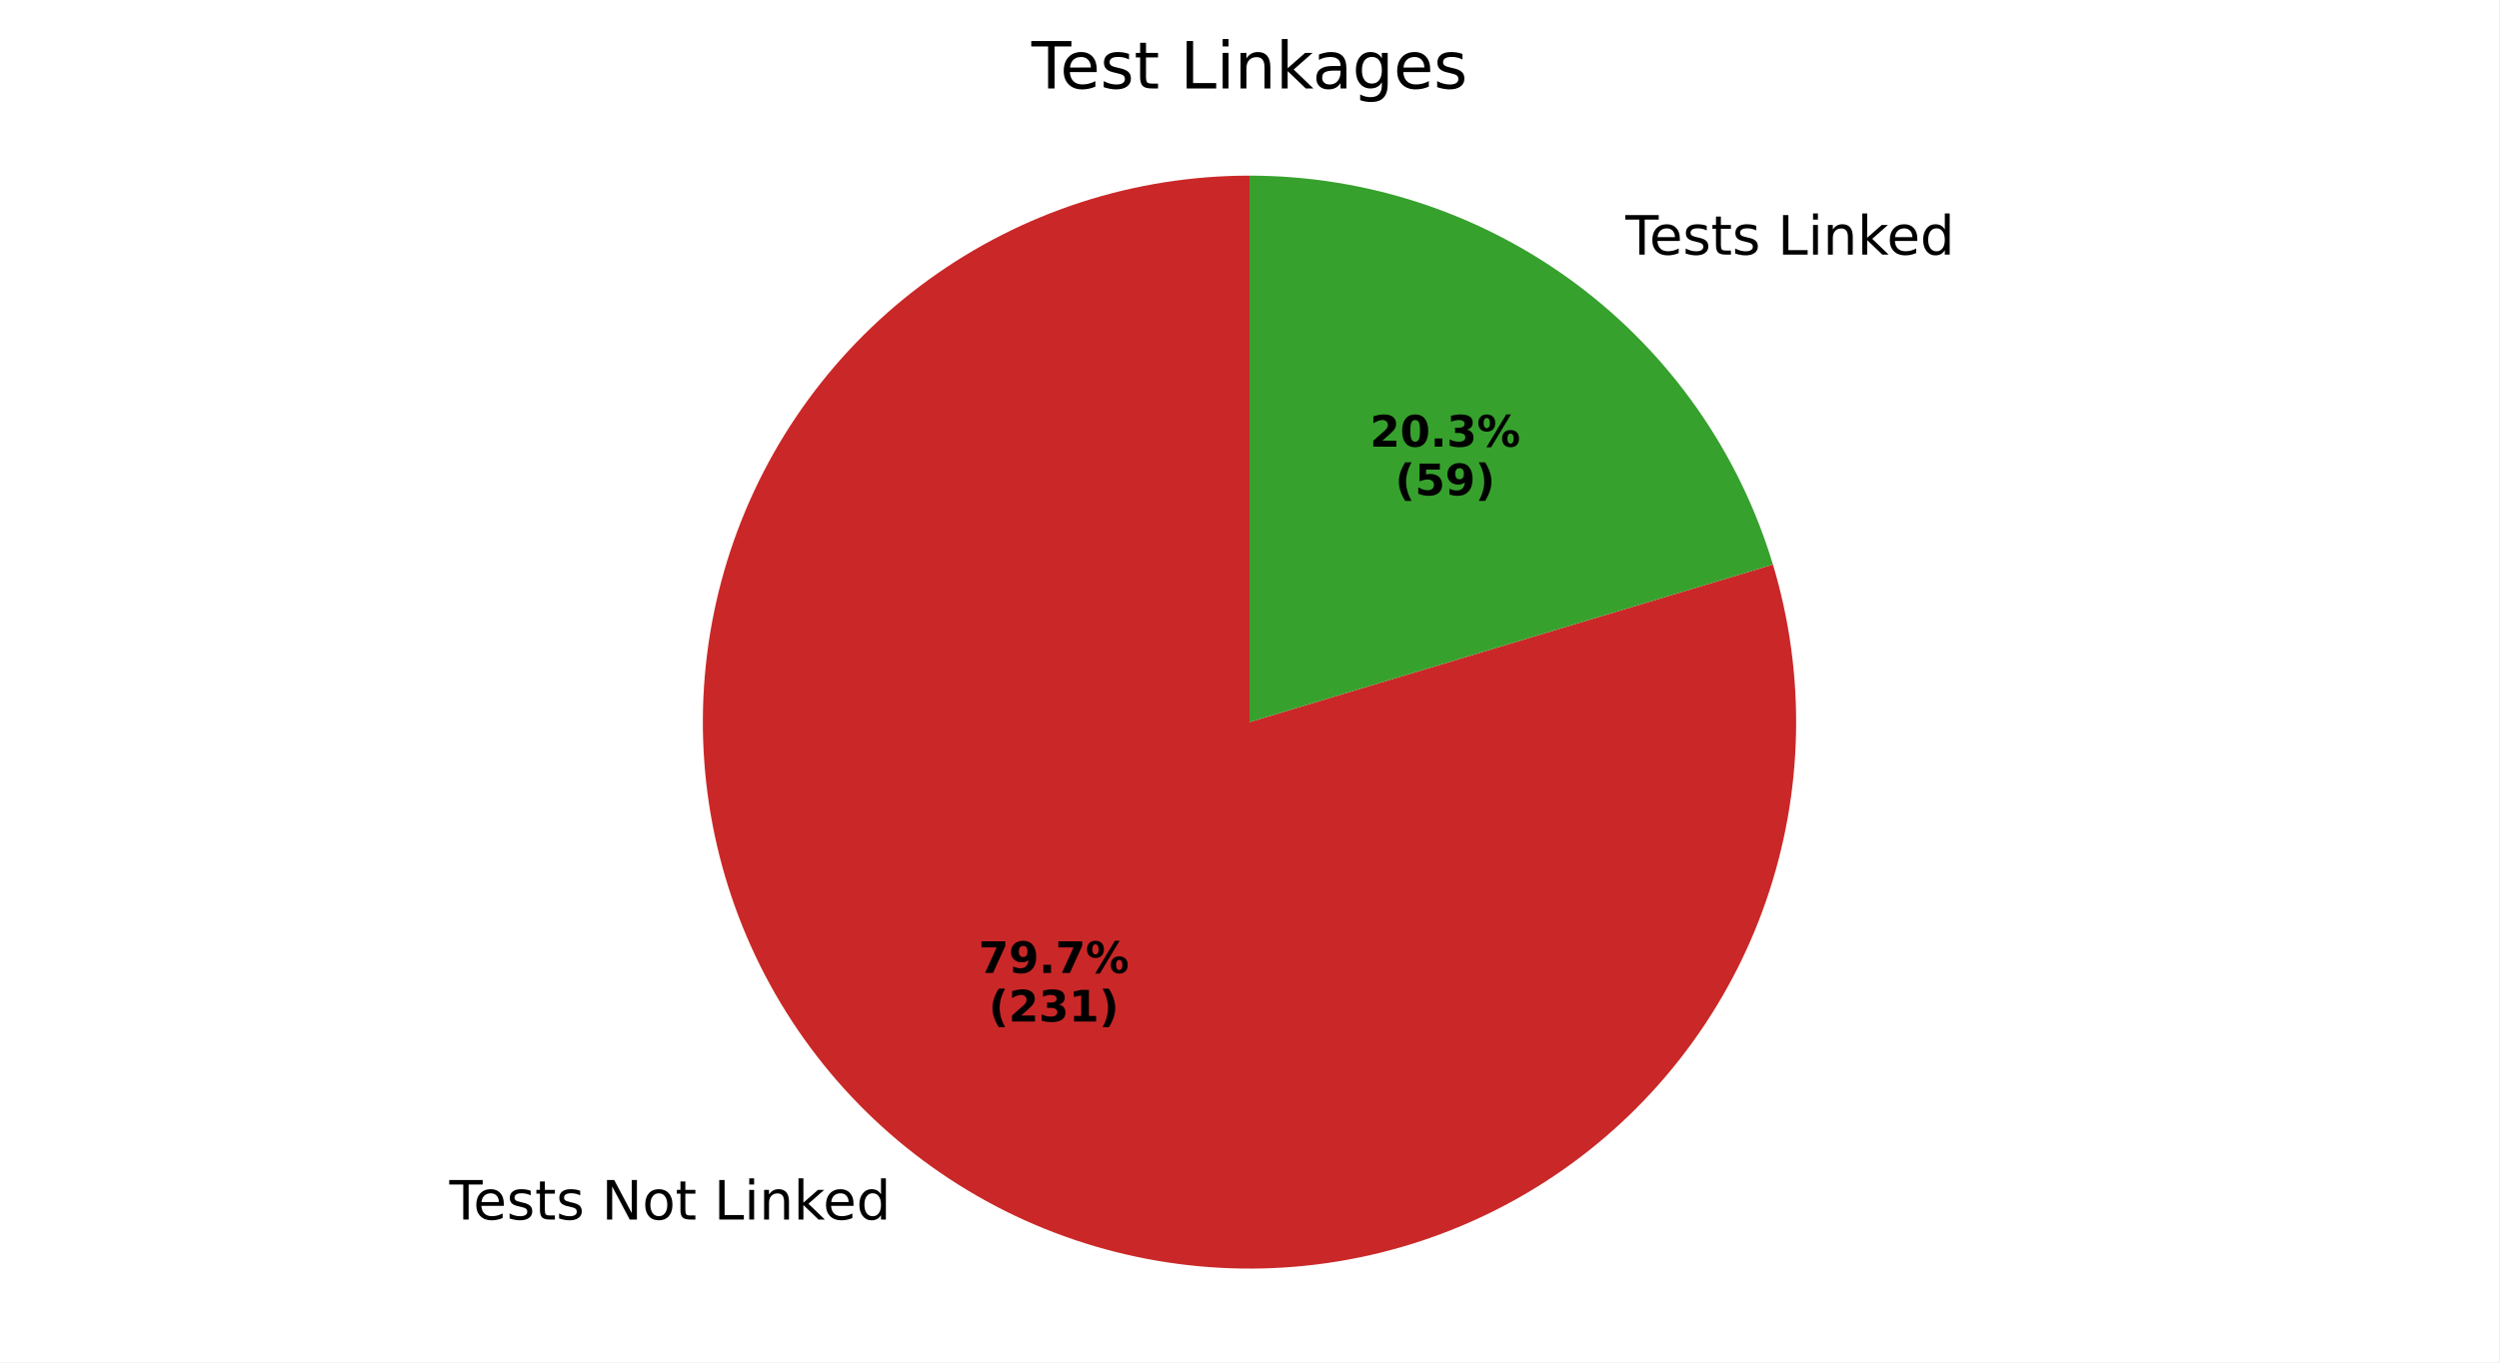
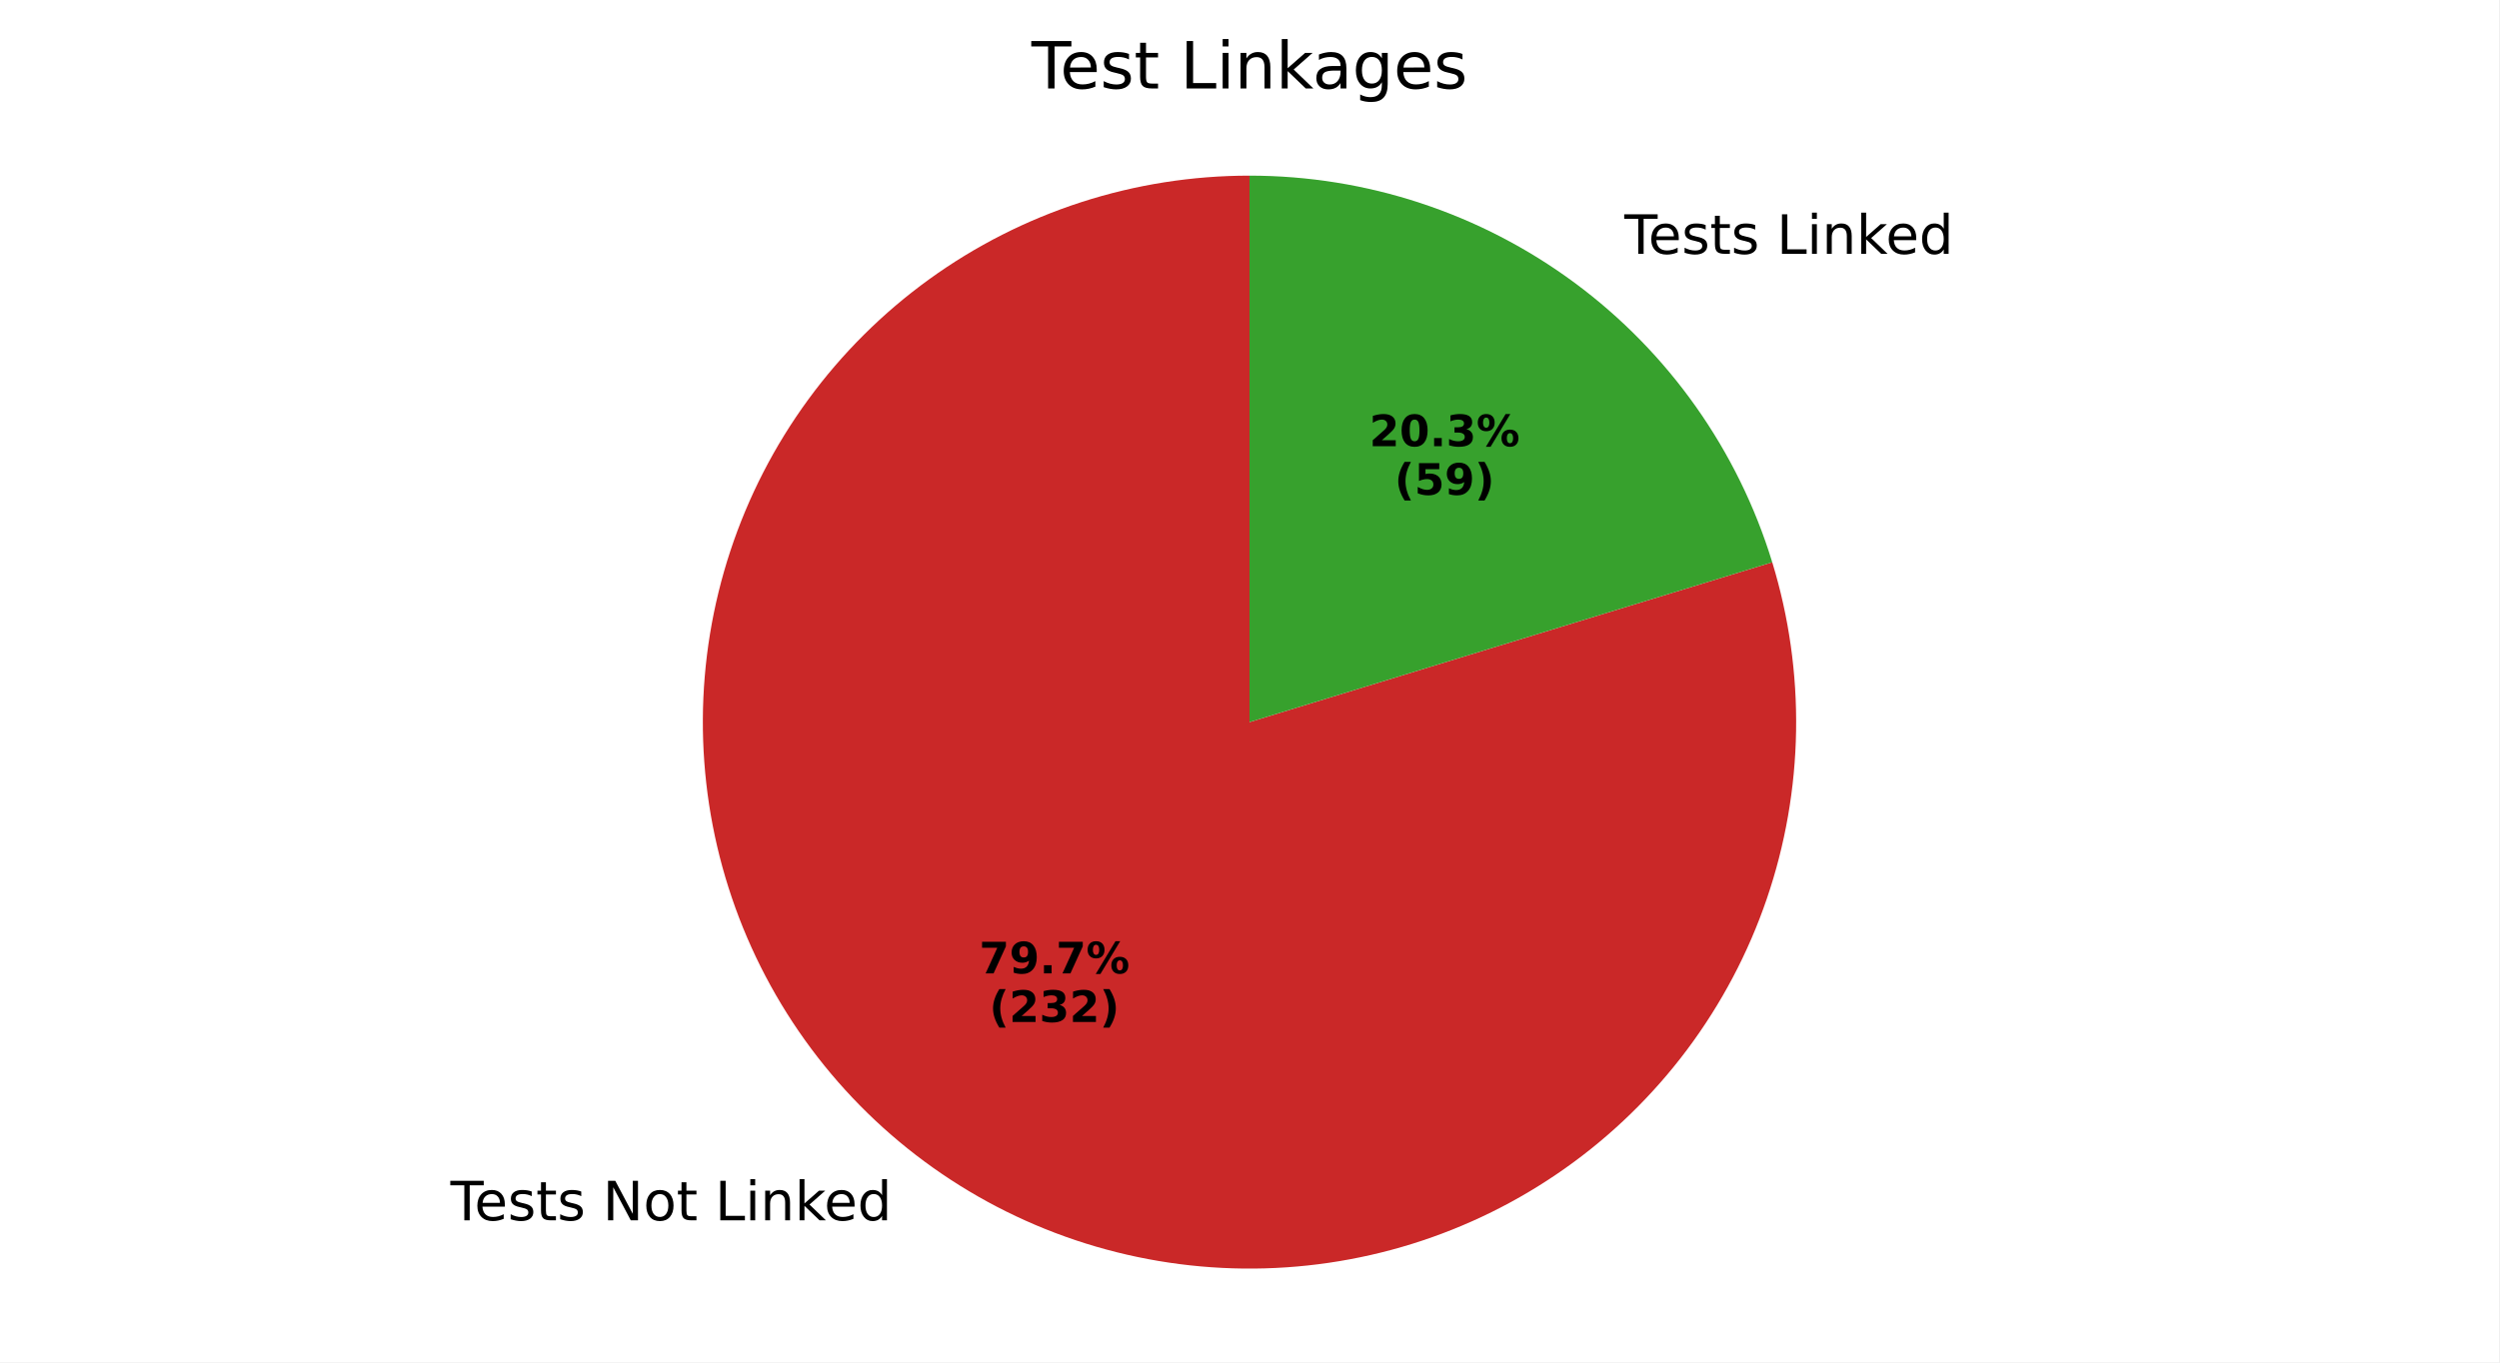
<svg xmlns="http://www.w3.org/2000/svg" xmlns:xlink="http://www.w3.org/1999/xlink" width="460.8pt" height="251.278pt" viewBox="0 0 460.8 251.278" version="1.1">
  <defs>
    <style type="text/css">*{stroke-linejoin: round; stroke-linecap: butt}</style>
  </defs>
  <g id="figure_1">
    <g id="patch_1">
      <path d="M 0 251.278  L 460.8 251.278  L 460.8 0  L 0 0  z " style="fill: #ffffff" />
    </g>
    <g id="axes_1">
      <g id="patch_2">
-         <path d="M 230.4 32.398  C 219.868 32.398 209.402 34.049 199.381 37.29  C 189.36 40.53 179.909 45.322 171.372 51.489  C 162.835 57.656 155.317 65.124 149.092 73.619  C 142.868 82.114 138.012 91.532 134.704 101.53  C 131.395 111.529 129.674 121.984 129.602 132.516  C 129.531 143.047 131.111 153.525 134.284 163.567  C 137.457 173.609 142.184 183.093 148.293 191.671  C 154.402 200.25 161.819 207.818 170.271 214.1  C 178.724 220.383 188.109 225.302 198.085 228.678  C 208.061 232.054 218.504 233.846 229.035 233.989  C 239.566 234.131 250.054 232.623 260.118 229.518  C 270.181 226.413 279.696 221.75 288.316 215.699  C 296.936 209.648 304.554 202.283 310.893 193.873  C 317.233 185.463 322.215 176.111 325.659 166.159  C 329.103 156.206 330.965 145.775 331.179 135.245  C 331.393 124.716 329.956 114.218 326.919 104.133  L 230.4 133.198  z " style="fill: #ca2828" />
+         <path d="M 230.4 32.398  C 219.859 32.398 209.383 34.052 199.355 37.298  C 189.326 40.545 179.869 45.344 171.327 51.521  C 162.786 57.699 155.267 65.178 149.043 73.686  C 142.82 82.193 137.969 91.625 134.669 101.636  C 131.368 111.646 129.658 122.113 129.601 132.654  C 129.545 143.195 131.141 153.68 134.334 163.725  C 137.526 173.771 142.275 183.255 148.406 191.829  C 154.537 200.403 161.975 207.963 170.449 214.232  C 178.923 220.502 188.328 225.403 198.321 228.757  C 208.314 232.112 218.772 233.878 229.312 233.992  C 239.852 234.106 250.345 232.566 260.408 229.428  C 270.471 226.29 279.98 221.593 288.587 215.508  C 297.195 209.423 304.795 202.025 311.109 193.586  C 317.424 185.146 322.376 175.767 325.785 165.792  C 329.193 155.818 331.016 145.37 331.187 134.83  C 331.357 124.291 329.874 113.789 326.79 103.71  L 230.4 133.198  z " style="fill: #ca2828" />
      </g>
      <g id="patch_3">
-         <path d="M 326.919 104.133  C 320.674 83.397 307.91 65.214 290.529 52.296  C 273.147 39.377 252.057 32.398 230.4 32.398  L 230.4 133.198  z " style="fill: #37a12d" />
+         <path d="M 326.79 103.71  C 320.477 83.073 307.7 64.999 290.351 52.164  C 273.002 39.329 251.981 32.398 230.4 32.398  L 230.4 133.198  z " style="fill: #37a12d" />
      </g>
      <g id="matplotlib.axis_1" />
      <g id="matplotlib.axis_2" />
      <g id="text_1">
-         <g transform="translate(82.8647 224.95) scale(0.1 -0.1)">
+         <g transform="translate(83.06032 225.0951) scale(0.1 -0.1)">
          <defs>
            <path id="DejaVuSans-54" d="M -19 4666  L 3928 4666  L 3928 4134  L 2272 4134  L 2272 0  L 1638 0  L 1638 4134  L -19 4134  L -19 4666  z " transform="scale(0.015625)" />
            <path id="DejaVuSans-65" d="M 3597 1894  L 3597 1613  L 953 1613  Q 991 1019 1311 708  Q 1631 397 2203 397  Q 2534 397 2845 478  Q 3156 559 3463 722  L 3463 178  Q 3153 47 2828 -22  Q 2503 -91 2169 -91  Q 1331 -91 842 396  Q 353 884 353 1716  Q 353 2575 817 3079  Q 1281 3584 2069 3584  Q 2775 3584 3186 3129  Q 3597 2675 3597 1894  z M 3022 2063  Q 3016 2534 2758 2815  Q 2500 3097 2075 3097  Q 1594 3097 1305 2825  Q 1016 2553 972 2059  L 3022 2063  z " transform="scale(0.015625)" />
            <path id="DejaVuSans-73" d="M 2834 3397  L 2834 2853  Q 2591 2978 2328 3040  Q 2066 3103 1784 3103  Q 1356 3103 1142 2972  Q 928 2841 928 2578  Q 928 2378 1081 2264  Q 1234 2150 1697 2047  L 1894 2003  Q 2506 1872 2764 1633  Q 3022 1394 3022 966  Q 3022 478 2636 193  Q 2250 -91 1575 -91  Q 1294 -91 989 -36  Q 684 19 347 128  L 347 722  Q 666 556 975 473  Q 1284 391 1588 391  Q 1994 391 2212 530  Q 2431 669 2431 922  Q 2431 1156 2273 1281  Q 2116 1406 1581 1522  L 1381 1569  Q 847 1681 609 1914  Q 372 2147 372 2553  Q 372 3047 722 3315  Q 1072 3584 1716 3584  Q 2034 3584 2315 3537  Q 2597 3491 2834 3397  z " transform="scale(0.015625)" />
            <path id="DejaVuSans-74" d="M 1172 4494  L 1172 3500  L 2356 3500  L 2356 3053  L 1172 3053  L 1172 1153  Q 1172 725 1289 603  Q 1406 481 1766 481  L 2356 481  L 2356 0  L 1766 0  Q 1100 0 847 248  Q 594 497 594 1153  L 594 3053  L 172 3053  L 172 3500  L 594 3500  L 594 4494  L 1172 4494  z " transform="scale(0.015625)" />
            <path id="DejaVuSans-20" transform="scale(0.015625)" />
            <path id="DejaVuSans-4e" d="M 628 4666  L 1478 4666  L 3547 763  L 3547 4666  L 4159 4666  L 4159 0  L 3309 0  L 1241 3903  L 1241 0  L 628 0  L 628 4666  z " transform="scale(0.015625)" />
            <path id="DejaVuSans-6f" d="M 1959 3097  Q 1497 3097 1228 2736  Q 959 2375 959 1747  Q 959 1119 1226 758  Q 1494 397 1959 397  Q 2419 397 2687 759  Q 2956 1122 2956 1747  Q 2956 2369 2687 2733  Q 2419 3097 1959 3097  z M 1959 3584  Q 2709 3584 3137 3096  Q 3566 2609 3566 1747  Q 3566 888 3137 398  Q 2709 -91 1959 -91  Q 1206 -91 779 398  Q 353 888 353 1747  Q 353 2609 779 3096  Q 1206 3584 1959 3584  z " transform="scale(0.015625)" />
            <path id="DejaVuSans-4c" d="M 628 4666  L 1259 4666  L 1259 531  L 3531 531  L 3531 0  L 628 0  L 628 4666  z " transform="scale(0.015625)" />
            <path id="DejaVuSans-69" d="M 603 3500  L 1178 3500  L 1178 0  L 603 0  L 603 3500  z M 603 4863  L 1178 4863  L 1178 4134  L 603 4134  L 603 4863  z " transform="scale(0.015625)" />
            <path id="DejaVuSans-6e" d="M 3513 2113  L 3513 0  L 2938 0  L 2938 2094  Q 2938 2591 2744 2837  Q 2550 3084 2163 3084  Q 1697 3084 1428 2787  Q 1159 2491 1159 1978  L 1159 0  L 581 0  L 581 3500  L 1159 3500  L 1159 2956  Q 1366 3272 1645 3428  Q 1925 3584 2291 3584  Q 2894 3584 3203 3211  Q 3513 2838 3513 2113  z " transform="scale(0.015625)" />
            <path id="DejaVuSans-6b" d="M 581 4863  L 1159 4863  L 1159 1991  L 2875 3500  L 3609 3500  L 1753 1863  L 3688 0  L 2938 0  L 1159 1709  L 1159 0  L 581 0  L 581 4863  z " transform="scale(0.015625)" />
            <path id="DejaVuSans-64" d="M 2906 2969  L 2906 4863  L 3481 4863  L 3481 0  L 2906 0  L 2906 525  Q 2725 213 2448 61  Q 2172 -91 1784 -91  Q 1150 -91 751 415  Q 353 922 353 1747  Q 353 2572 751 3078  Q 1150 3584 1784 3584  Q 2172 3584 2448 3432  Q 2725 3281 2906 2969  z M 947 1747  Q 947 1113 1208 752  Q 1469 391 1925 391  Q 2381 391 2643 752  Q 2906 1113 2906 1747  Q 2906 2381 2643 2742  Q 2381 3103 1925 3103  Q 1469 3103 1208 2742  Q 947 2381 947 1747  z " transform="scale(0.015625)" />
          </defs>
          <use xlink:href="#DejaVuSans-54" />
          <use xlink:href="#DejaVuSans-65" transform="translate(44.08398 0)" />
          <use xlink:href="#DejaVuSans-73" transform="translate(105.6074 0)" />
          <use xlink:href="#DejaVuSans-74" transform="translate(157.707 0)" />
          <use xlink:href="#DejaVuSans-73" transform="translate(196.916 0)" />
          <use xlink:href="#DejaVuSans-20" transform="translate(249.0156 0)" />
          <use xlink:href="#DejaVuSans-4e" transform="translate(280.8027 0)" />
          <use xlink:href="#DejaVuSans-6f" transform="translate(355.6074 0)" />
          <use xlink:href="#DejaVuSans-74" transform="translate(416.7891 0)" />
          <use xlink:href="#DejaVuSans-20" transform="translate(455.998 0)" />
          <use xlink:href="#DejaVuSans-4c" transform="translate(487.7852 0)" />
          <use xlink:href="#DejaVuSans-69" transform="translate(543.498 0)" />
          <use xlink:href="#DejaVuSans-6e" transform="translate(571.2812 0)" />
          <use xlink:href="#DejaVuSans-6b" transform="translate(634.6602 0)" />
          <use xlink:href="#DejaVuSans-65" transform="translate(688.9453 0)" />
          <use xlink:href="#DejaVuSans-64" transform="translate(750.4688 0)" />
        </g>
      </g>
      <g id="text_2">
-         <g transform="translate(180.4459 179.4679) scale(0.08 -0.08)">
+         <g transform="translate(180.5526 179.547) scale(0.08 -0.08)">
          <defs>
            <path id="DejaVuSans-Bold-37" d="M 428 4666  L 3944 4666  L 3944 3988  L 2125 0  L 953 0  L 2675 3781  L 428 3781  L 428 4666  z " transform="scale(0.015625)" />
            <path id="DejaVuSans-Bold-39" d="M 641 103  L 641 966  Q 928 831 1190 764  Q 1453 697 1709 697  Q 2247 697 2547 995  Q 2847 1294 2900 1881  Q 2688 1725 2447 1647  Q 2206 1569 1925 1569  Q 1209 1569 770 1986  Q 331 2403 331 3084  Q 331 3838 820 4291  Q 1309 4744 2131 4744  Q 3044 4744 3544 4128  Q 4044 3513 4044 2388  Q 4044 1231 3459 570  Q 2875 -91 1856 -91  Q 1528 -91 1228 -42  Q 928 6 641 103  z M 2125 2350  Q 2441 2350 2600 2554  Q 2759 2759 2759 3169  Q 2759 3575 2600 3781  Q 2441 3988 2125 3988  Q 1809 3988 1650 3781  Q 1491 3575 1491 3169  Q 1491 2759 1650 2554  Q 1809 2350 2125 2350  z " transform="scale(0.015625)" />
            <path id="DejaVuSans-Bold-2e" d="M 653 1209  L 1778 1209  L 1778 0  L 653 0  L 653 1209  z " transform="scale(0.015625)" />
            <path id="DejaVuSans-Bold-25" d="M 4959 1925  Q 4738 1925 4616 1733  Q 4494 1541 4494 1184  Q 4494 825 4614 633  Q 4734 441 4959 441  Q 5184 441 5303 633  Q 5422 825 5422 1184  Q 5422 1541 5301 1733  Q 5181 1925 4959 1925  z M 4959 2450  Q 5541 2450 5875 2112  Q 6209 1775 6209 1184  Q 6209 594 5875 251  Q 5541 -91 4959 -91  Q 4378 -91 4042 251  Q 3706 594 3706 1184  Q 3706 1772 4042 2111  Q 4378 2450 4959 2450  z M 2094 -91  L 1403 -91  L 4319 4750  L 5013 4750  L 2094 -91  z M 1453 4750  Q 2034 4750 2367 4411  Q 2700 4072 2700 3481  Q 2700 2891 2367 2550  Q 2034 2209 1453 2209  Q 872 2209 539 2550  Q 206 2891 206 3481  Q 206 4072 539 4411  Q 872 4750 1453 4750  z M 1453 4225  Q 1228 4225 1106 4031  Q 984 3838 984 3481  Q 984 3122 1106 2926  Q 1228 2731 1453 2731  Q 1678 2731 1798 2926  Q 1919 3122 1919 3481  Q 1919 3838 1797 4031  Q 1675 4225 1453 4225  z " transform="scale(0.015625)" />
          </defs>
          <use xlink:href="#DejaVuSans-Bold-37" />
          <use xlink:href="#DejaVuSans-Bold-39" transform="translate(69.58008 0)" />
          <use xlink:href="#DejaVuSans-Bold-2e" transform="translate(139.1602 0)" />
          <use xlink:href="#DejaVuSans-Bold-37" transform="translate(177.1484 0)" />
          <use xlink:href="#DejaVuSans-Bold-25" transform="translate(246.7285 0)" />
        </g>
-         <g transform="translate(182.3172 188.4261) scale(0.08 -0.08)">
+         <g transform="translate(182.4239 188.5052) scale(0.08 -0.08)">
          <defs>
            <path id="DejaVuSans-Bold-28" d="M 2413 -844  L 1484 -844  Q 1006 -72 778 623  Q 550 1319 550 2003  Q 550 2688 779 3389  Q 1009 4091 1484 4856  L 2413 4856  Q 2013 4116 1813 3408  Q 1613 2700 1613 2009  Q 1613 1319 1811 609  Q 2009 -100 2413 -844  z " transform="scale(0.015625)" />
            <path id="DejaVuSans-Bold-32" d="M 1844 884  L 3897 884  L 3897 0  L 506 0  L 506 884  L 2209 2388  Q 2438 2594 2547 2791  Q 2656 2988 2656 3200  Q 2656 3528 2436 3728  Q 2216 3928 1850 3928  Q 1569 3928 1234 3808  Q 900 3688 519 3450  L 519 4475  Q 925 4609 1322 4679  Q 1719 4750 2100 4750  Q 2938 4750 3402 4381  Q 3866 4013 3866 3353  Q 3866 2972 3669 2642  Q 3472 2313 2841 1759  L 1844 884  z " transform="scale(0.015625)" />
            <path id="DejaVuSans-Bold-33" d="M 2981 2516  Q 3453 2394 3698 2092  Q 3944 1791 3944 1325  Q 3944 631 3412 270  Q 2881 -91 1863 -91  Q 1503 -91 1142 -33  Q 781 25 428 141  L 428 1069  Q 766 900 1098 814  Q 1431 728 1753 728  Q 2231 728 2486 893  Q 2741 1059 2741 1369  Q 2741 1688 2480 1852  Q 2219 2016 1709 2016  L 1228 2016  L 1228 2791  L 1734 2791  Q 2188 2791 2409 2933  Q 2631 3075 2631 3366  Q 2631 3634 2415 3781  Q 2200 3928 1806 3928  Q 1516 3928 1219 3862  Q 922 3797 628 3669  L 628 4550  Q 984 4650 1334 4700  Q 1684 4750 2022 4750  Q 2931 4750 3382 4451  Q 3834 4153 3834 3553  Q 3834 3144 3618 2883  Q 3403 2622 2981 2516  z " transform="scale(0.015625)" />
-             <path id="DejaVuSans-Bold-31" d="M 750 831  L 1813 831  L 1813 3847  L 722 3622  L 722 4441  L 1806 4666  L 2950 4666  L 2950 831  L 4013 831  L 4013 0  L 750 0  L 750 831  z " transform="scale(0.015625)" />
            <path id="DejaVuSans-Bold-29" d="M 513 -844  Q 913 -100 1113 609  Q 1313 1319 1313 2009  Q 1313 2700 1113 3408  Q 913 4116 513 4856  L 1441 4856  Q 1916 4091 2145 3389  Q 2375 2688 2375 2003  Q 2375 1319 2147 623  Q 1919 -72 1441 -844  L 513 -844  z " transform="scale(0.015625)" />
          </defs>
          <use xlink:href="#DejaVuSans-Bold-28" />
          <use xlink:href="#DejaVuSans-Bold-32" transform="translate(45.70312 0)" />
          <use xlink:href="#DejaVuSans-Bold-33" transform="translate(115.2832 0)" />
-           <use xlink:href="#DejaVuSans-Bold-31" transform="translate(184.8633 0)" />
+           <use xlink:href="#DejaVuSans-Bold-32" transform="translate(184.8633 0)" />
          <use xlink:href="#DejaVuSans-Bold-29" transform="translate(254.4434 0)" />
        </g>
      </g>
      <g id="text_3">
-         <g transform="translate(296.5415 46.96495) scale(0.1 -0.1)">
+         <g transform="translate(296.3459 46.81993) scale(0.1 -0.1)">
          <use xlink:href="#DejaVuSans-20" />
          <use xlink:href="#DejaVuSans-54" transform="translate(31.78711 0)" />
          <use xlink:href="#DejaVuSans-65" transform="translate(75.87109 0)" />
          <use xlink:href="#DejaVuSans-73" transform="translate(137.3945 0)" />
          <use xlink:href="#DejaVuSans-74" transform="translate(189.4941 0)" />
          <use xlink:href="#DejaVuSans-73" transform="translate(228.7031 0)" />
          <use xlink:href="#DejaVuSans-20" transform="translate(280.8027 0)" />
          <use xlink:href="#DejaVuSans-4c" transform="translate(312.5898 0)" />
          <use xlink:href="#DejaVuSans-69" transform="translate(368.3027 0)" />
          <use xlink:href="#DejaVuSans-6e" transform="translate(396.0859 0)" />
          <use xlink:href="#DejaVuSans-6b" transform="translate(459.4648 0)" />
          <use xlink:href="#DejaVuSans-65" transform="translate(513.75 0)" />
          <use xlink:href="#DejaVuSans-64" transform="translate(575.2734 0)" />
        </g>
      </g>
      <g id="text_4">
-         <g transform="translate(252.6003 82.38511) scale(0.08 -0.08)">
+         <g transform="translate(252.4936 82.30601) scale(0.08 -0.08)">
          <defs>
            <path id="DejaVuSans-Bold-30" d="M 2944 2338  Q 2944 3213 2780 3570  Q 2616 3928 2228 3928  Q 1841 3928 1675 3570  Q 1509 3213 1509 2338  Q 1509 1453 1675 1090  Q 1841 728 2228 728  Q 2613 728 2778 1090  Q 2944 1453 2944 2338  z M 4147 2328  Q 4147 1169 3647 539  Q 3147 -91 2228 -91  Q 1306 -91 806 539  Q 306 1169 306 2328  Q 306 3491 806 4120  Q 1306 4750 2228 4750  Q 3147 4750 3647 4120  Q 4147 3491 4147 2328  z " transform="scale(0.015625)" />
          </defs>
          <use xlink:href="#DejaVuSans-Bold-32" />
          <use xlink:href="#DejaVuSans-Bold-30" transform="translate(69.58008 0)" />
          <use xlink:href="#DejaVuSans-Bold-2e" transform="translate(139.1602 0)" />
          <use xlink:href="#DejaVuSans-Bold-33" transform="translate(177.1484 0)" />
          <use xlink:href="#DejaVuSans-Bold-25" transform="translate(246.7285 0)" />
        </g>
-         <g transform="translate(257.2547 91.34336) scale(0.08 -0.08)">
+         <g transform="translate(257.148 91.26426) scale(0.08 -0.08)">
          <defs>
            <path id="DejaVuSans-Bold-35" d="M 678 4666  L 3669 4666  L 3669 3781  L 1638 3781  L 1638 3059  Q 1775 3097 1914 3117  Q 2053 3138 2203 3138  Q 3056 3138 3531 2711  Q 4006 2284 4006 1522  Q 4006 766 3489 337  Q 2972 -91 2053 -91  Q 1656 -91 1267 -14  Q 878 63 494 219  L 494 1166  Q 875 947 1217 837  Q 1559 728 1863 728  Q 2300 728 2551 942  Q 2803 1156 2803 1522  Q 2803 1891 2551 2103  Q 2300 2316 1863 2316  Q 1603 2316 1309 2248  Q 1016 2181 678 2041  L 678 4666  z " transform="scale(0.015625)" />
          </defs>
          <use xlink:href="#DejaVuSans-Bold-28" />
          <use xlink:href="#DejaVuSans-Bold-35" transform="translate(45.70312 0)" />
          <use xlink:href="#DejaVuSans-Bold-39" transform="translate(115.2832 0)" />
          <use xlink:href="#DejaVuSans-Bold-29" transform="translate(184.8633 0)" />
        </g>
      </g>
      <g id="text_5">
        <g transform="translate(190.1934 16.31812) scale(0.12 -0.12)">
          <defs>
            <path id="DejaVuSans-61" d="M 2194 1759  Q 1497 1759 1228 1600  Q 959 1441 959 1056  Q 959 750 1161 570  Q 1363 391 1709 391  Q 2188 391 2477 730  Q 2766 1069 2766 1631  L 2766 1759  L 2194 1759  z M 3341 1997  L 3341 0  L 2766 0  L 2766 531  Q 2569 213 2275 61  Q 1981 -91 1556 -91  Q 1019 -91 701 211  Q 384 513 384 1019  Q 384 1609 779 1909  Q 1175 2209 1959 2209  L 2766 2209  L 2766 2266  Q 2766 2663 2505 2880  Q 2244 3097 1772 3097  Q 1472 3097 1187 3025  Q 903 2953 641 2809  L 641 3341  Q 956 3463 1253 3523  Q 1550 3584 1831 3584  Q 2591 3584 2966 3190  Q 3341 2797 3341 1997  z " transform="scale(0.015625)" />
            <path id="DejaVuSans-67" d="M 2906 1791  Q 2906 2416 2648 2759  Q 2391 3103 1925 3103  Q 1463 3103 1205 2759  Q 947 2416 947 1791  Q 947 1169 1205 825  Q 1463 481 1925 481  Q 2391 481 2648 825  Q 2906 1169 2906 1791  z M 3481 434  Q 3481 -459 3084 -895  Q 2688 -1331 1869 -1331  Q 1566 -1331 1297 -1286  Q 1028 -1241 775 -1147  L 775 -588  Q 1028 -725 1275 -790  Q 1522 -856 1778 -856  Q 2344 -856 2625 -561  Q 2906 -266 2906 331  L 2906 616  Q 2728 306 2450 153  Q 2172 0 1784 0  Q 1141 0 747 490  Q 353 981 353 1791  Q 353 2603 747 3093  Q 1141 3584 1784 3584  Q 2172 3584 2450 3431  Q 2728 3278 2906 2969  L 2906 3500  L 3481 3500  L 3481 434  z " transform="scale(0.015625)" />
          </defs>
          <use xlink:href="#DejaVuSans-54" />
          <use xlink:href="#DejaVuSans-65" transform="translate(44.08398 0)" />
          <use xlink:href="#DejaVuSans-73" transform="translate(105.6074 0)" />
          <use xlink:href="#DejaVuSans-74" transform="translate(157.707 0)" />
          <use xlink:href="#DejaVuSans-20" transform="translate(196.916 0)" />
          <use xlink:href="#DejaVuSans-4c" transform="translate(228.7031 0)" />
          <use xlink:href="#DejaVuSans-69" transform="translate(284.416 0)" />
          <use xlink:href="#DejaVuSans-6e" transform="translate(312.1992 0)" />
          <use xlink:href="#DejaVuSans-6b" transform="translate(375.5781 0)" />
          <use xlink:href="#DejaVuSans-61" transform="translate(431.7383 0)" />
          <use xlink:href="#DejaVuSans-67" transform="translate(493.0176 0)" />
          <use xlink:href="#DejaVuSans-65" transform="translate(556.4941 0)" />
          <use xlink:href="#DejaVuSans-73" transform="translate(618.0176 0)" />
        </g>
      </g>
    </g>
  </g>
</svg>
